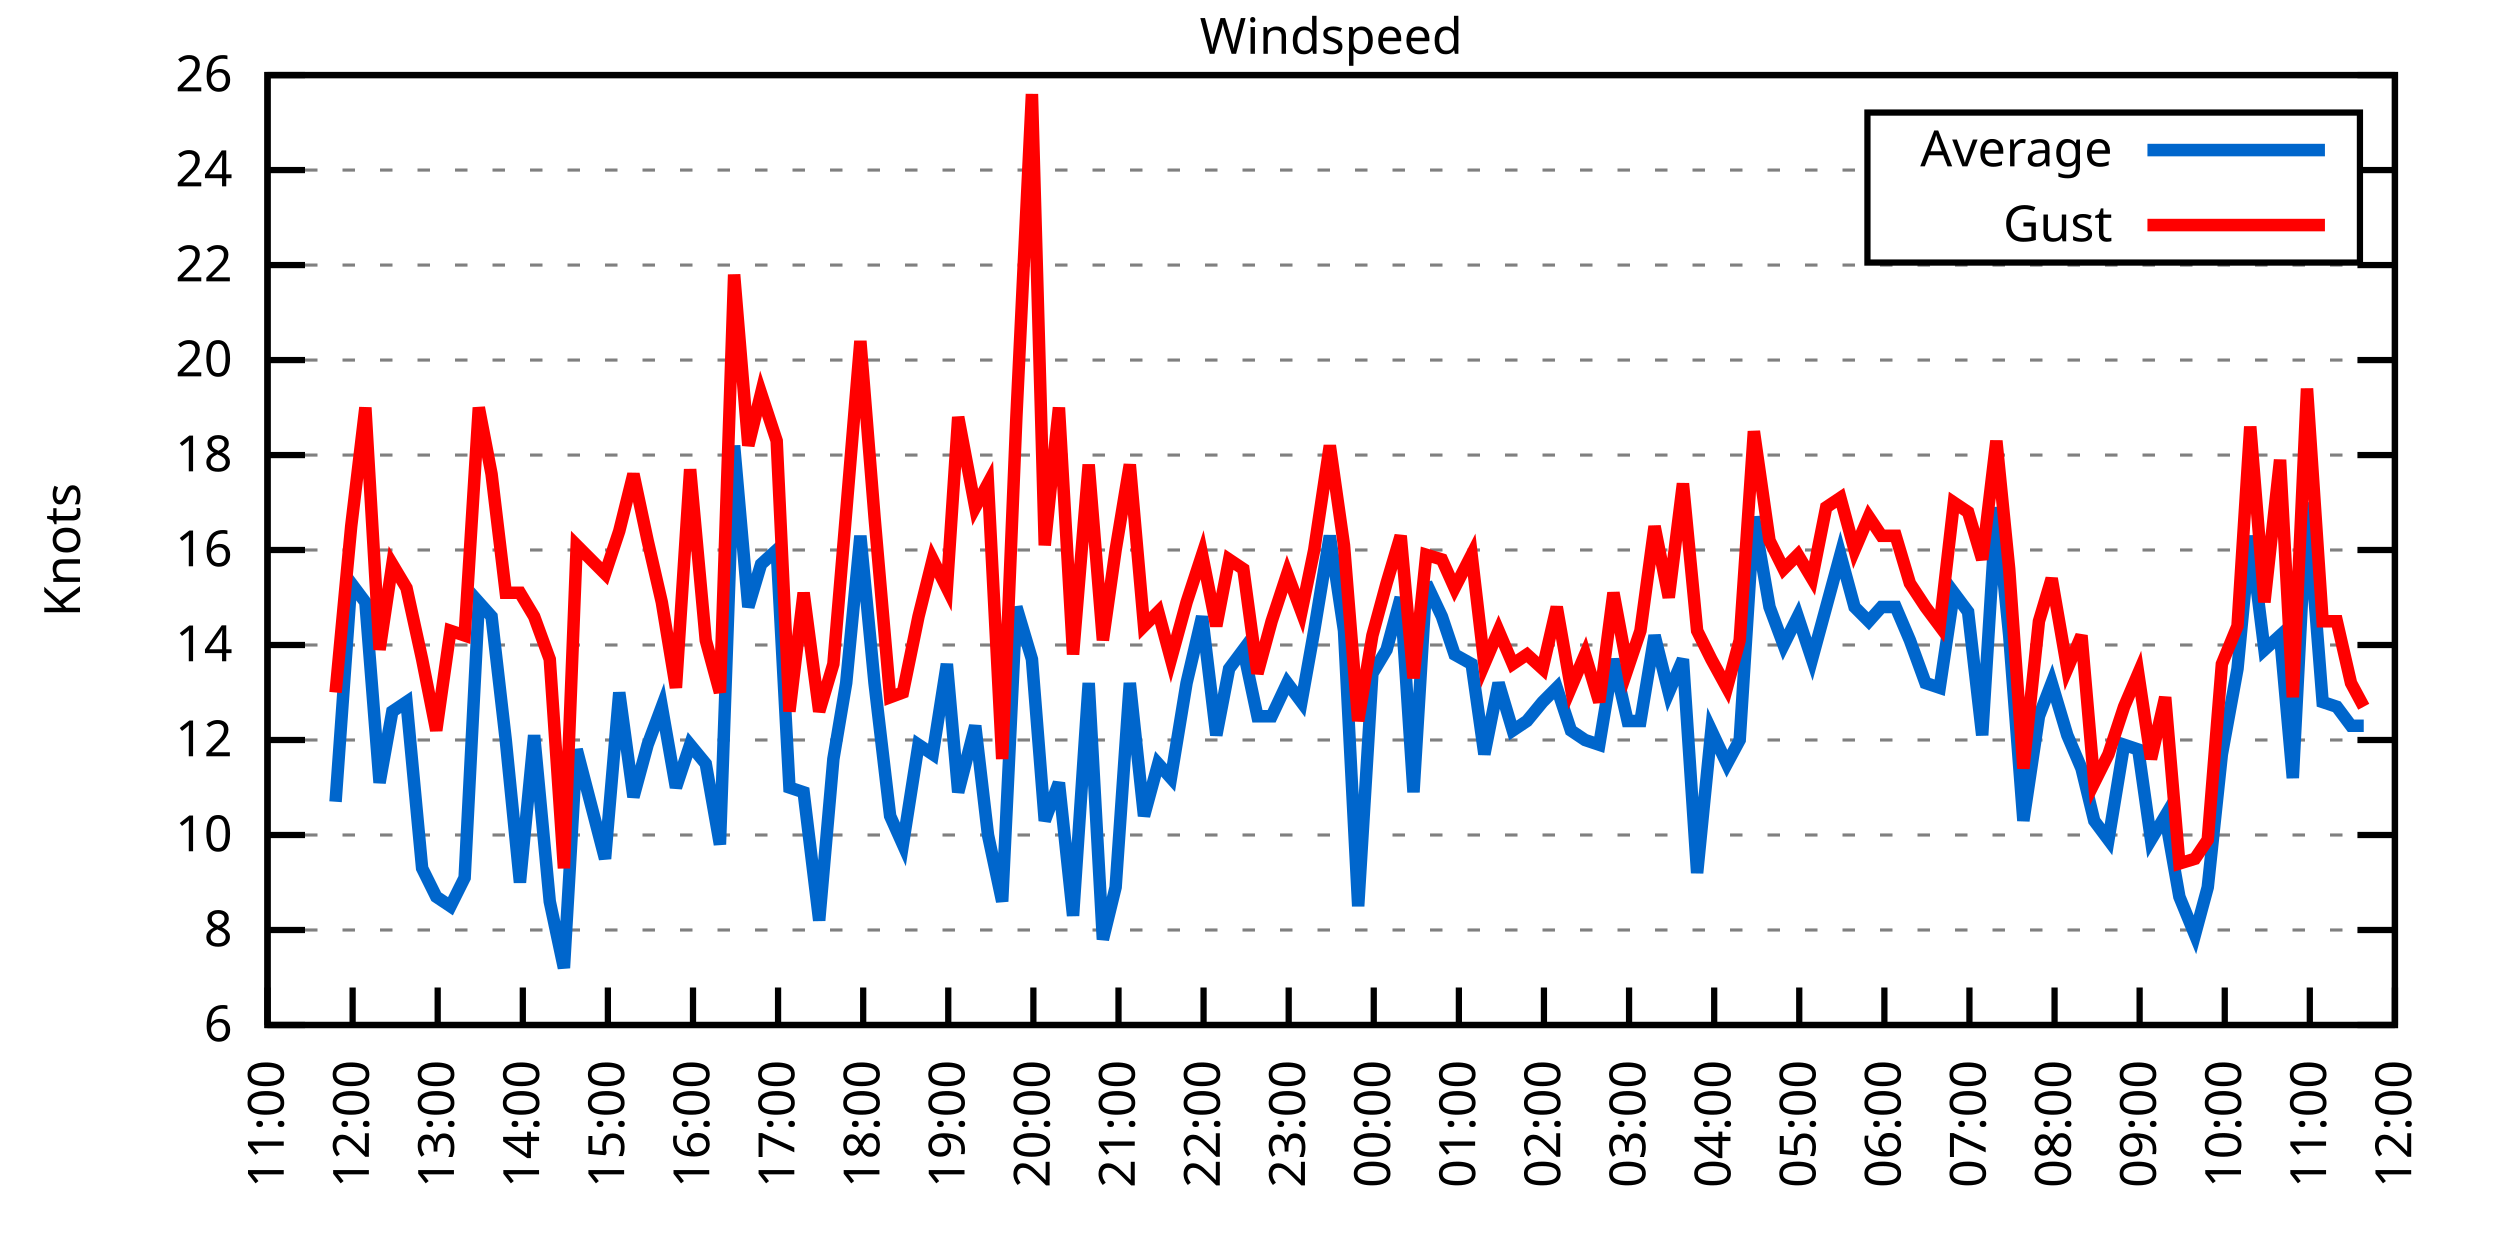
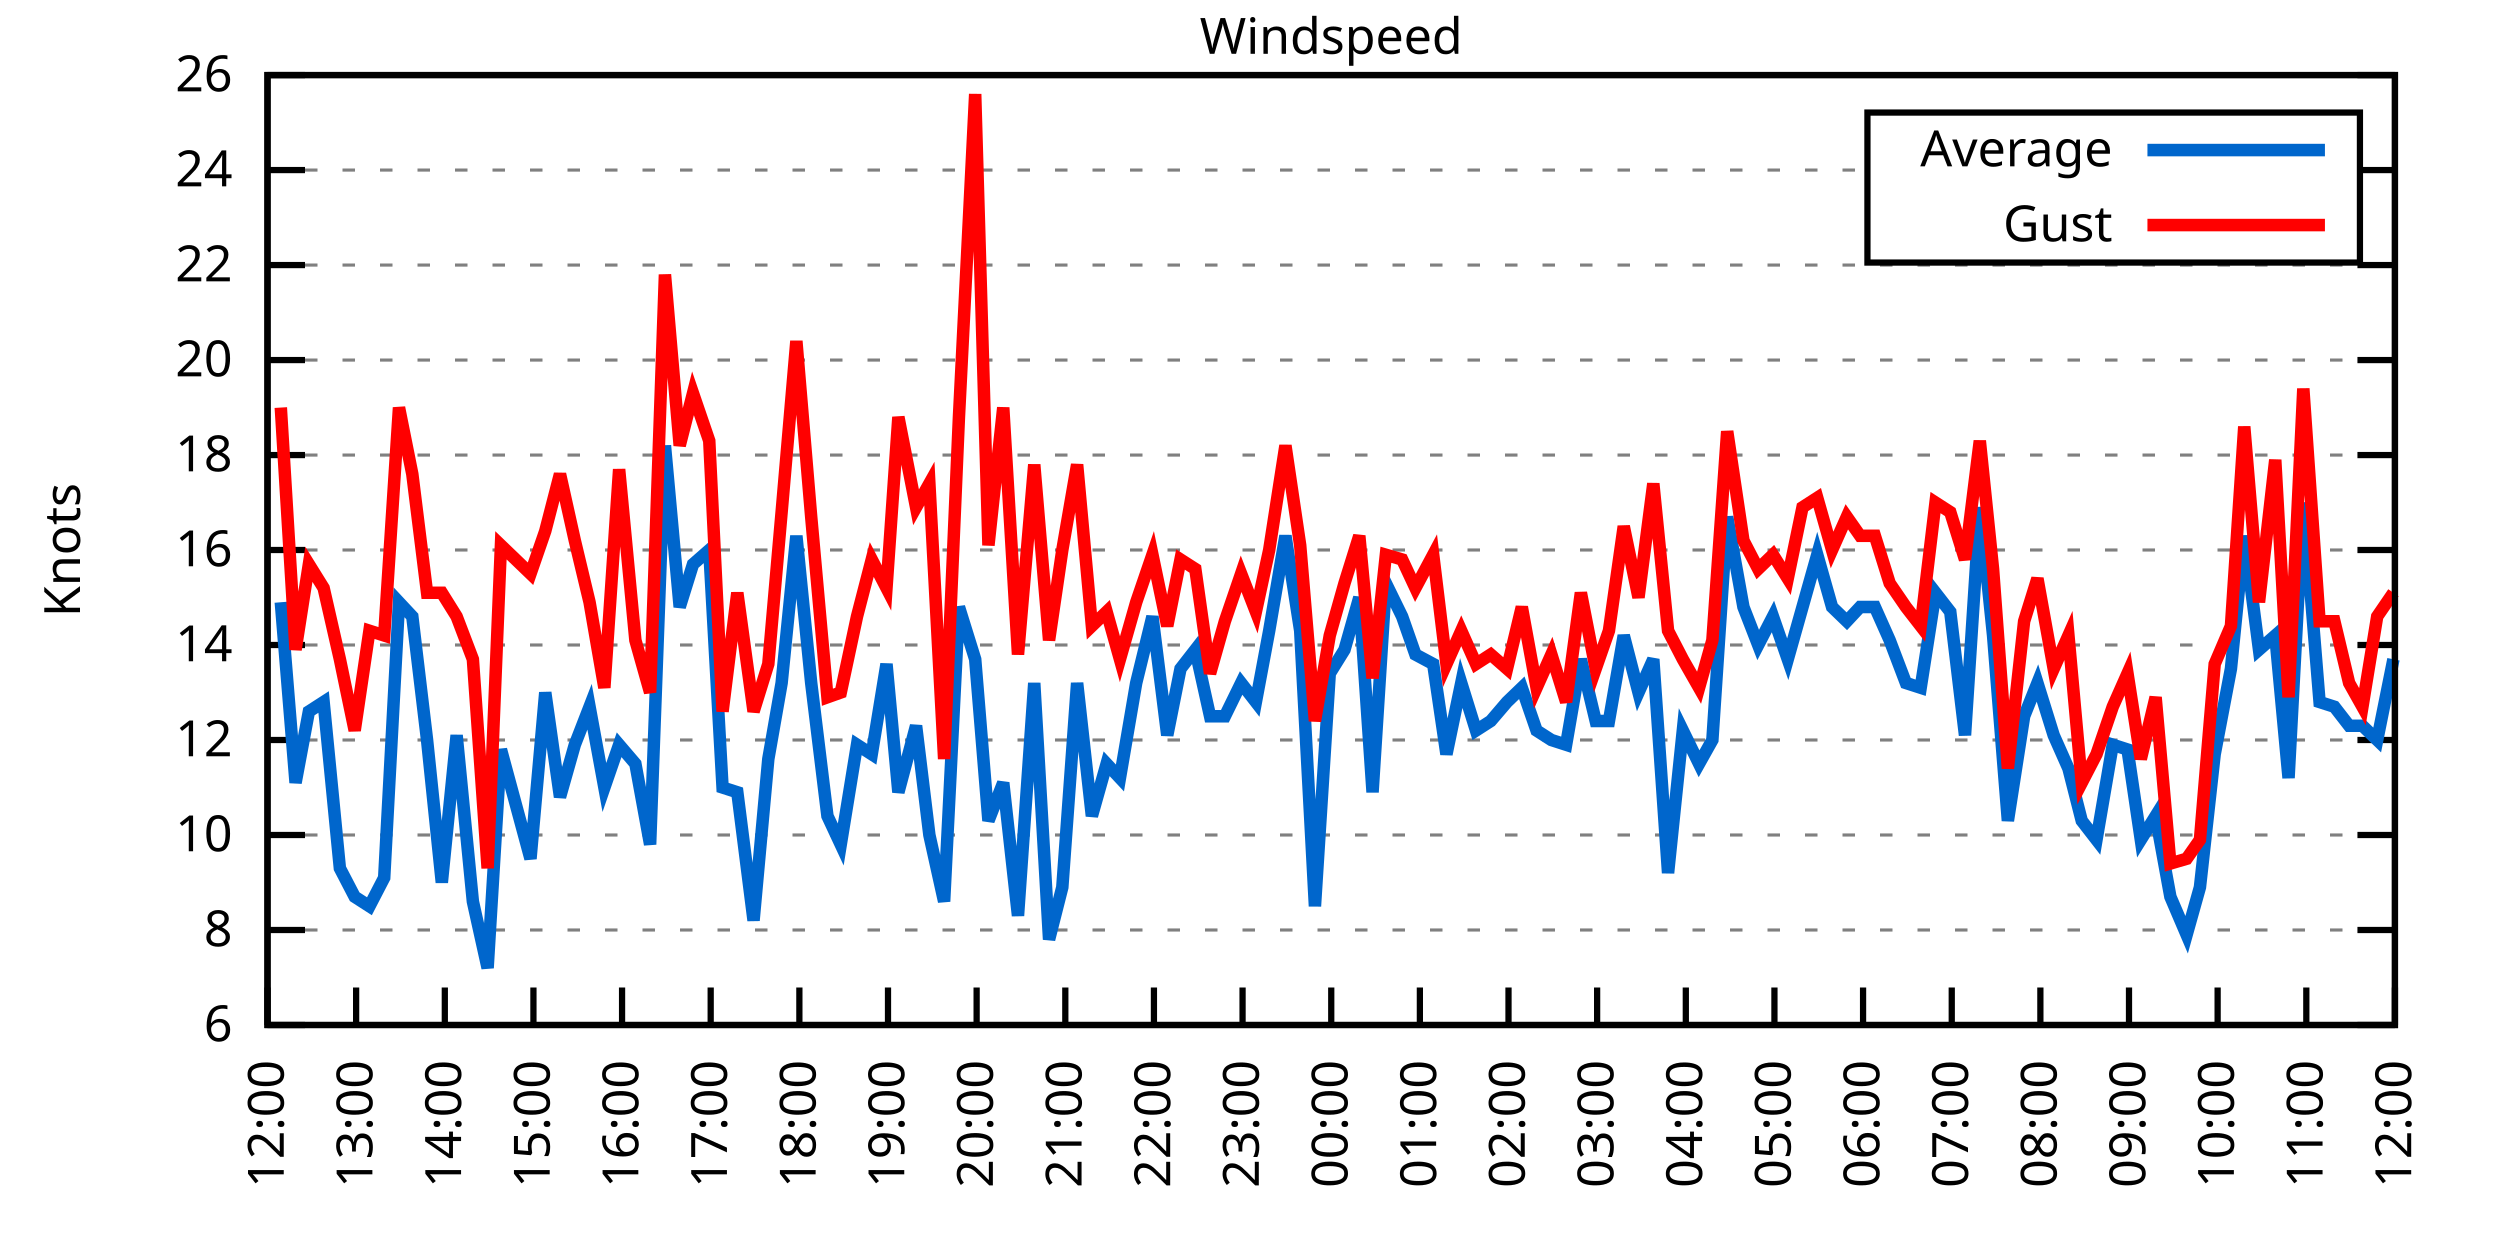
<svg xmlns="http://www.w3.org/2000/svg" xmlns:xlink="http://www.w3.org/1999/xlink" width="400" height="200" viewBox="0 0 400 200">
  <g id="gnuplot_canvas">
    <rect x="0" y="0" width="400" height="200" fill="none" />
    <defs>
      <circle id="gpDot" r="0.5" stroke-width="0.5" stroke="currentColor" />
      <path id="gpPt0" stroke-width="0.333" stroke="currentColor" d="M-1,0 h2 M0,-1 v2" />
      <path id="gpPt1" stroke-width="0.333" stroke="currentColor" d="M-1,-1 L1,1 M1,-1 L-1,1" />
      <path id="gpPt2" stroke-width="0.333" stroke="currentColor" d="M-1,0 L1,0 M0,-1 L0,1 M-1,-1 L1,1 M-1,1 L1,-1" />
      <rect id="gpPt3" stroke-width="0.333" stroke="currentColor" x="-1" y="-1" width="2" height="2" />
      <rect id="gpPt4" stroke-width="0.333" stroke="currentColor" fill="currentColor" x="-1" y="-1" width="2" height="2" />
      <circle id="gpPt5" stroke-width="0.333" stroke="currentColor" cx="0" cy="0" r="1" />
      <use xlink:href="#gpPt5" id="gpPt6" fill="currentColor" stroke="none" />
      <path id="gpPt7" stroke-width="0.333" stroke="currentColor" d="M0,-1.33 L-1.33,0.67 L1.33,0.67 z" />
      <use xlink:href="#gpPt7" id="gpPt8" fill="currentColor" stroke="none" />
      <use xlink:href="#gpPt7" id="gpPt9" stroke="currentColor" transform="rotate(180)" />
      <use xlink:href="#gpPt9" id="gpPt10" fill="currentColor" stroke="none" />
      <use xlink:href="#gpPt3" id="gpPt11" stroke="currentColor" transform="rotate(45)" />
      <use xlink:href="#gpPt11" id="gpPt12" fill="currentColor" stroke="none" />
      <path id="gpPt13" stroke-width="0.333" stroke="currentColor" d="M0,1.330 L1.265,0.411 L0.782,-1.067 L-0.782,-1.076 L-1.265,0.411 z" />
      <use xlink:href="#gpPt13" id="gpPt14" fill="currentColor" stroke="none" />
      <filter id="textbox" filterUnits="objectBoundingBox" x="0" y="0" height="1" width="1">
        <feFlood flood-color="white" flood-opacity="1" result="bgnd" />
        <feComposite in="SourceGraphic" in2="bgnd" operator="atop" />
      </filter>
      <filter id="greybox" filterUnits="objectBoundingBox" x="0" y="0" height="1" width="1">
        <feFlood flood-color="lightgrey" flood-opacity="1" result="grey" />
        <feComposite in="SourceGraphic" in2="grey" operator="atop" />
      </filter>
    </defs>
    <g fill="none" color="white" stroke="currentColor" stroke-width="1.00" stroke-linecap="butt" stroke-linejoin="miter">
</g>
    <g fill="none" color="black" stroke="currentColor" stroke-width="1.00" stroke-linecap="butt" stroke-linejoin="miter">
      <g stroke="none" shape-rendering="crispEdges">
        <polygon fill="rgb(255, 255, 255)" points="42.80,164.00 383.18,164.00 383.18,12.02 42.80,12.02 " />
      </g>
    </g>
    <g fill="none" color="black" stroke="currentColor" stroke-width="1.00" stroke-linecap="butt" stroke-linejoin="miter">
</g>
    <g fill="none" color="black" stroke="black" stroke-width="0.50" stroke-linecap="butt" stroke-linejoin="miter">
</g>
    <g fill="none" color="gray" stroke="currentColor" stroke-width="0.50" stroke-linecap="butt" stroke-linejoin="miter">
      <path stroke="gray" stroke-dasharray="2,4" class="gridline" d="M42.80,164.00 L383.19,164.00  " />
    </g>
    <g fill="none" color="gray" stroke="gray" stroke-width="1.00" stroke-linecap="butt" stroke-linejoin="miter">
</g>
    <g fill="none" color="black" stroke="currentColor" stroke-width="1.00" stroke-linecap="butt" stroke-linejoin="miter">
      <path stroke="black" d="M42.80,164.00 L48.80,164.00 M383.19,164.00 L377.19,164.00  " />
      <g transform="translate(37.20,166.60)" stroke="none" fill="black" font-family="Sans" font-size="8.00" text-anchor="end">
        <text>
          <tspan font-family="Sans"> 6</tspan>
        </text>
      </g>
    </g>
    <g fill="none" color="black" stroke="currentColor" stroke-width="1.00" stroke-linecap="butt" stroke-linejoin="miter">
</g>
    <g fill="none" color="black" stroke="black" stroke-width="0.50" stroke-linecap="butt" stroke-linejoin="miter">
</g>
    <g fill="none" color="gray" stroke="currentColor" stroke-width="0.50" stroke-linecap="butt" stroke-linejoin="miter">
      <path stroke="gray" stroke-dasharray="2,4" class="gridline" d="M42.80,148.80 L383.19,148.80  " />
    </g>
    <g fill="none" color="gray" stroke="gray" stroke-width="1.00" stroke-linecap="butt" stroke-linejoin="miter">
</g>
    <g fill="none" color="black" stroke="currentColor" stroke-width="1.00" stroke-linecap="butt" stroke-linejoin="miter">
      <path stroke="black" d="M42.80,148.80 L48.80,148.80 M383.19,148.80 L377.19,148.80  " />
      <g transform="translate(37.20,151.40)" stroke="none" fill="black" font-family="Sans" font-size="8.00" text-anchor="end">
        <text>
          <tspan font-family="Sans"> 8</tspan>
        </text>
      </g>
    </g>
    <g fill="none" color="black" stroke="currentColor" stroke-width="1.00" stroke-linecap="butt" stroke-linejoin="miter">
</g>
    <g fill="none" color="black" stroke="black" stroke-width="0.50" stroke-linecap="butt" stroke-linejoin="miter">
</g>
    <g fill="none" color="gray" stroke="currentColor" stroke-width="0.50" stroke-linecap="butt" stroke-linejoin="miter">
      <path stroke="gray" stroke-dasharray="2,4" class="gridline" d="M42.80,133.60 L383.19,133.60  " />
    </g>
    <g fill="none" color="gray" stroke="gray" stroke-width="1.00" stroke-linecap="butt" stroke-linejoin="miter">
</g>
    <g fill="none" color="black" stroke="currentColor" stroke-width="1.00" stroke-linecap="butt" stroke-linejoin="miter">
      <path stroke="black" d="M42.80,133.60 L48.80,133.60 M383.19,133.60 L377.19,133.60  " />
      <g transform="translate(37.20,136.20)" stroke="none" fill="black" font-family="Sans" font-size="8.00" text-anchor="end">
        <text>
          <tspan font-family="Sans"> 10</tspan>
        </text>
      </g>
    </g>
    <g fill="none" color="black" stroke="currentColor" stroke-width="1.00" stroke-linecap="butt" stroke-linejoin="miter">
</g>
    <g fill="none" color="black" stroke="black" stroke-width="0.50" stroke-linecap="butt" stroke-linejoin="miter">
</g>
    <g fill="none" color="gray" stroke="currentColor" stroke-width="0.50" stroke-linecap="butt" stroke-linejoin="miter">
      <path stroke="gray" stroke-dasharray="2,4" class="gridline" d="M42.80,118.40 L383.19,118.40  " />
    </g>
    <g fill="none" color="gray" stroke="gray" stroke-width="1.00" stroke-linecap="butt" stroke-linejoin="miter">
</g>
    <g fill="none" color="black" stroke="currentColor" stroke-width="1.00" stroke-linecap="butt" stroke-linejoin="miter">
      <path stroke="black" d="M42.80,118.40 L48.80,118.40 M383.19,118.40 L377.19,118.40  " />
      <g transform="translate(37.20,121.00)" stroke="none" fill="black" font-family="Sans" font-size="8.00" text-anchor="end">
        <text>
          <tspan font-family="Sans"> 12</tspan>
        </text>
      </g>
    </g>
    <g fill="none" color="black" stroke="currentColor" stroke-width="1.00" stroke-linecap="butt" stroke-linejoin="miter">
</g>
    <g fill="none" color="black" stroke="black" stroke-width="0.50" stroke-linecap="butt" stroke-linejoin="miter">
</g>
    <g fill="none" color="gray" stroke="currentColor" stroke-width="0.50" stroke-linecap="butt" stroke-linejoin="miter">
      <path stroke="gray" stroke-dasharray="2,4" class="gridline" d="M42.80,103.20 L383.19,103.20  " />
    </g>
    <g fill="none" color="gray" stroke="gray" stroke-width="1.00" stroke-linecap="butt" stroke-linejoin="miter">
</g>
    <g fill="none" color="black" stroke="currentColor" stroke-width="1.00" stroke-linecap="butt" stroke-linejoin="miter">
      <path stroke="black" d="M42.80,103.20 L48.80,103.20 M383.19,103.20 L377.19,103.20  " />
      <g transform="translate(37.20,105.80)" stroke="none" fill="black" font-family="Sans" font-size="8.00" text-anchor="end">
        <text>
          <tspan font-family="Sans"> 14</tspan>
        </text>
      </g>
    </g>
    <g fill="none" color="black" stroke="currentColor" stroke-width="1.00" stroke-linecap="butt" stroke-linejoin="miter">
</g>
    <g fill="none" color="black" stroke="black" stroke-width="0.50" stroke-linecap="butt" stroke-linejoin="miter">
</g>
    <g fill="none" color="gray" stroke="currentColor" stroke-width="0.50" stroke-linecap="butt" stroke-linejoin="miter">
      <path stroke="gray" stroke-dasharray="2,4" class="gridline" d="M42.80,88.00 L383.19,88.00  " />
    </g>
    <g fill="none" color="gray" stroke="gray" stroke-width="1.00" stroke-linecap="butt" stroke-linejoin="miter">
</g>
    <g fill="none" color="black" stroke="currentColor" stroke-width="1.00" stroke-linecap="butt" stroke-linejoin="miter">
      <path stroke="black" d="M42.80,88.00 L48.80,88.00 M383.19,88.00 L377.19,88.00  " />
      <g transform="translate(37.20,90.60)" stroke="none" fill="black" font-family="Sans" font-size="8.00" text-anchor="end">
        <text>
          <tspan font-family="Sans"> 16</tspan>
        </text>
      </g>
    </g>
    <g fill="none" color="black" stroke="currentColor" stroke-width="1.00" stroke-linecap="butt" stroke-linejoin="miter">
</g>
    <g fill="none" color="black" stroke="black" stroke-width="0.50" stroke-linecap="butt" stroke-linejoin="miter">
</g>
    <g fill="none" color="gray" stroke="currentColor" stroke-width="0.50" stroke-linecap="butt" stroke-linejoin="miter">
      <path stroke="gray" stroke-dasharray="2,4" class="gridline" d="M42.80,72.81 L383.19,72.81  " />
    </g>
    <g fill="none" color="gray" stroke="gray" stroke-width="1.00" stroke-linecap="butt" stroke-linejoin="miter">
</g>
    <g fill="none" color="black" stroke="currentColor" stroke-width="1.00" stroke-linecap="butt" stroke-linejoin="miter">
      <path stroke="black" d="M42.80,72.81 L48.80,72.81 M383.19,72.81 L377.19,72.81  " />
      <g transform="translate(37.20,75.41)" stroke="none" fill="black" font-family="Sans" font-size="8.00" text-anchor="end">
        <text>
          <tspan font-family="Sans"> 18</tspan>
        </text>
      </g>
    </g>
    <g fill="none" color="black" stroke="currentColor" stroke-width="1.00" stroke-linecap="butt" stroke-linejoin="miter">
</g>
    <g fill="none" color="black" stroke="black" stroke-width="0.50" stroke-linecap="butt" stroke-linejoin="miter">
</g>
    <g fill="none" color="gray" stroke="currentColor" stroke-width="0.50" stroke-linecap="butt" stroke-linejoin="miter">
      <path stroke="gray" stroke-dasharray="2,4" class="gridline" d="M42.80,57.61 L383.19,57.61  " />
    </g>
    <g fill="none" color="gray" stroke="gray" stroke-width="1.00" stroke-linecap="butt" stroke-linejoin="miter">
</g>
    <g fill="none" color="black" stroke="currentColor" stroke-width="1.00" stroke-linecap="butt" stroke-linejoin="miter">
      <path stroke="black" d="M42.80,57.61 L48.80,57.61 M383.19,57.61 L377.19,57.61  " />
      <g transform="translate(37.20,60.21)" stroke="none" fill="black" font-family="Sans" font-size="8.00" text-anchor="end">
        <text>
          <tspan font-family="Sans"> 20</tspan>
        </text>
      </g>
    </g>
    <g fill="none" color="black" stroke="currentColor" stroke-width="1.00" stroke-linecap="butt" stroke-linejoin="miter">
</g>
    <g fill="none" color="black" stroke="black" stroke-width="0.50" stroke-linecap="butt" stroke-linejoin="miter">
</g>
    <g fill="none" color="gray" stroke="currentColor" stroke-width="0.50" stroke-linecap="butt" stroke-linejoin="miter">
      <path stroke="gray" stroke-dasharray="2,4" class="gridline" d="M42.80,42.41 L383.19,42.41  " />
    </g>
    <g fill="none" color="gray" stroke="gray" stroke-width="1.00" stroke-linecap="butt" stroke-linejoin="miter">
</g>
    <g fill="none" color="black" stroke="currentColor" stroke-width="1.00" stroke-linecap="butt" stroke-linejoin="miter">
      <path stroke="black" d="M42.80,42.41 L48.80,42.41 M383.19,42.41 L377.19,42.41  " />
      <g transform="translate(37.20,45.01)" stroke="none" fill="black" font-family="Sans" font-size="8.00" text-anchor="end">
        <text>
          <tspan font-family="Sans"> 22</tspan>
        </text>
      </g>
    </g>
    <g fill="none" color="black" stroke="currentColor" stroke-width="1.00" stroke-linecap="butt" stroke-linejoin="miter">
</g>
    <g fill="none" color="black" stroke="black" stroke-width="0.50" stroke-linecap="butt" stroke-linejoin="miter">
</g>
    <g fill="none" color="gray" stroke="currentColor" stroke-width="0.50" stroke-linecap="butt" stroke-linejoin="miter">
      <path stroke="gray" stroke-dasharray="2,4" class="gridline" d="M42.80,27.21 L298.79,27.21 M377.59,27.21 L383.19,27.21  " />
    </g>
    <g fill="none" color="gray" stroke="gray" stroke-width="1.00" stroke-linecap="butt" stroke-linejoin="miter">
</g>
    <g fill="none" color="black" stroke="currentColor" stroke-width="1.00" stroke-linecap="butt" stroke-linejoin="miter">
      <path stroke="black" d="M42.80,27.21 L48.80,27.21 M383.19,27.21 L377.19,27.21  " />
      <g transform="translate(37.20,29.81)" stroke="none" fill="black" font-family="Sans" font-size="8.00" text-anchor="end">
        <text>
          <tspan font-family="Sans"> 24</tspan>
        </text>
      </g>
    </g>
    <g fill="none" color="black" stroke="currentColor" stroke-width="1.00" stroke-linecap="butt" stroke-linejoin="miter">
</g>
    <g fill="none" color="black" stroke="black" stroke-width="0.50" stroke-linecap="butt" stroke-linejoin="miter">
</g>
    <g fill="none" color="gray" stroke="currentColor" stroke-width="0.50" stroke-linecap="butt" stroke-linejoin="miter">
      <path stroke="gray" stroke-dasharray="2,4" class="gridline" d="M42.80,12.01 L383.19,12.01  " />
    </g>
    <g fill="none" color="gray" stroke="gray" stroke-width="1.00" stroke-linecap="butt" stroke-linejoin="miter">
</g>
    <g fill="none" color="black" stroke="currentColor" stroke-width="1.00" stroke-linecap="butt" stroke-linejoin="miter">
      <path stroke="black" d="M42.80,12.01 L48.80,12.01 M383.19,12.01 L377.19,12.01  " />
      <g transform="translate(37.20,14.61)" stroke="none" fill="black" font-family="Sans" font-size="8.00" text-anchor="end">
        <text>
          <tspan font-family="Sans"> 26</tspan>
        </text>
      </g>
    </g>
    <g fill="none" color="black" stroke="currentColor" stroke-width="1.00" stroke-linecap="butt" stroke-linejoin="miter">
      <path stroke="black" d="M42.80,164.00 L42.80,158.00  " />
      <g transform="translate(45.40,169.60) rotate(270.00)" stroke="none" fill="black" font-family="Sans" font-size="8.00" text-anchor="end">
        <text>
-           <tspan font-family="Sans">11:00</tspan>
-         </text>
-       </g>
-     </g>
-     <g fill="none" color="black" stroke="currentColor" stroke-width="1.00" stroke-linecap="butt" stroke-linejoin="miter">
-       <path stroke="black" d="M56.42,164.00 L56.42,158.00  " />
-       <g transform="translate(59.02,169.60) rotate(270.00)" stroke="none" fill="black" font-family="Sans" font-size="8.00" text-anchor="end">
-         <text>
          <tspan font-family="Sans">12:00</tspan>
        </text>
      </g>
    </g>
    <g fill="none" color="black" stroke="currentColor" stroke-width="1.00" stroke-linecap="butt" stroke-linejoin="miter">
-       <path stroke="black" d="M70.03,164.00 L70.03,158.00  " />
-       <g transform="translate(72.63,169.60) rotate(270.00)" stroke="none" fill="black" font-family="Sans" font-size="8.00" text-anchor="end">
+       <path stroke="black" d="M56.98,164.00 L56.98,158.00  " />
+       <g transform="translate(59.58,169.60) rotate(270.00)" stroke="none" fill="black" font-family="Sans" font-size="8.00" text-anchor="end">
        <text>
          <tspan font-family="Sans">13:00</tspan>
        </text>
      </g>
    </g>
    <g fill="none" color="black" stroke="currentColor" stroke-width="1.00" stroke-linecap="butt" stroke-linejoin="miter">
-       <path stroke="black" d="M83.65,164.00 L83.65,158.00  " />
-       <g transform="translate(86.25,169.60) rotate(270.00)" stroke="none" fill="black" font-family="Sans" font-size="8.00" text-anchor="end">
+       <path stroke="black" d="M71.17,164.00 L71.17,158.00  " />
+       <g transform="translate(73.77,169.60) rotate(270.00)" stroke="none" fill="black" font-family="Sans" font-size="8.00" text-anchor="end">
        <text>
          <tspan font-family="Sans">14:00</tspan>
        </text>
      </g>
    </g>
    <g fill="none" color="black" stroke="currentColor" stroke-width="1.00" stroke-linecap="butt" stroke-linejoin="miter">
-       <path stroke="black" d="M97.26,164.00 L97.26,158.00  " />
-       <g transform="translate(99.86,169.60) rotate(270.00)" stroke="none" fill="black" font-family="Sans" font-size="8.00" text-anchor="end">
+       <path stroke="black" d="M85.35,164.00 L85.35,158.00  " />
+       <g transform="translate(87.95,169.60) rotate(270.00)" stroke="none" fill="black" font-family="Sans" font-size="8.00" text-anchor="end">
        <text>
          <tspan font-family="Sans">15:00</tspan>
        </text>
      </g>
    </g>
    <g fill="none" color="black" stroke="currentColor" stroke-width="1.00" stroke-linecap="butt" stroke-linejoin="miter">
-       <path stroke="black" d="M110.88,164.00 L110.88,158.00  " />
-       <g transform="translate(113.48,169.60) rotate(270.00)" stroke="none" fill="black" font-family="Sans" font-size="8.00" text-anchor="end">
+       <path stroke="black" d="M99.53,164.00 L99.53,158.00  " />
+       <g transform="translate(102.13,169.60) rotate(270.00)" stroke="none" fill="black" font-family="Sans" font-size="8.00" text-anchor="end">
        <text>
          <tspan font-family="Sans">16:00</tspan>
        </text>
      </g>
    </g>
    <g fill="none" color="black" stroke="currentColor" stroke-width="1.00" stroke-linecap="butt" stroke-linejoin="miter">
-       <path stroke="black" d="M124.49,164.00 L124.49,158.00  " />
-       <g transform="translate(127.09,169.60) rotate(270.00)" stroke="none" fill="black" font-family="Sans" font-size="8.00" text-anchor="end">
+       <path stroke="black" d="M113.71,164.00 L113.71,158.00  " />
+       <g transform="translate(116.31,169.60) rotate(270.00)" stroke="none" fill="black" font-family="Sans" font-size="8.00" text-anchor="end">
        <text>
          <tspan font-family="Sans">17:00</tspan>
        </text>
      </g>
    </g>
    <g fill="none" color="black" stroke="currentColor" stroke-width="1.00" stroke-linecap="butt" stroke-linejoin="miter">
-       <path stroke="black" d="M138.11,164.00 L138.11,158.00  " />
-       <g transform="translate(140.71,169.60) rotate(270.00)" stroke="none" fill="black" font-family="Sans" font-size="8.00" text-anchor="end">
+       <path stroke="black" d="M127.90,164.00 L127.90,158.00  " />
+       <g transform="translate(130.50,169.60) rotate(270.00)" stroke="none" fill="black" font-family="Sans" font-size="8.00" text-anchor="end">
        <text>
          <tspan font-family="Sans">18:00</tspan>
        </text>
      </g>
    </g>
    <g fill="none" color="black" stroke="currentColor" stroke-width="1.00" stroke-linecap="butt" stroke-linejoin="miter">
-       <path stroke="black" d="M151.72,164.00 L151.72,158.00  " />
-       <g transform="translate(154.32,169.60) rotate(270.00)" stroke="none" fill="black" font-family="Sans" font-size="8.00" text-anchor="end">
+       <path stroke="black" d="M142.08,164.00 L142.08,158.00  " />
+       <g transform="translate(144.68,169.60) rotate(270.00)" stroke="none" fill="black" font-family="Sans" font-size="8.00" text-anchor="end">
        <text>
          <tspan font-family="Sans">19:00</tspan>
        </text>
      </g>
    </g>
    <g fill="none" color="black" stroke="currentColor" stroke-width="1.00" stroke-linecap="butt" stroke-linejoin="miter">
-       <path stroke="black" d="M165.34,164.00 L165.34,158.00  " />
-       <g transform="translate(167.94,169.60) rotate(270.00)" stroke="none" fill="black" font-family="Sans" font-size="8.00" text-anchor="end">
+       <path stroke="black" d="M156.26,164.00 L156.26,158.00  " />
+       <g transform="translate(158.86,169.60) rotate(270.00)" stroke="none" fill="black" font-family="Sans" font-size="8.00" text-anchor="end">
        <text>
          <tspan font-family="Sans">20:00</tspan>
        </text>
      </g>
    </g>
    <g fill="none" color="black" stroke="currentColor" stroke-width="1.00" stroke-linecap="butt" stroke-linejoin="miter">
-       <path stroke="black" d="M178.96,164.00 L178.96,158.00  " />
-       <g transform="translate(181.56,169.60) rotate(270.00)" stroke="none" fill="black" font-family="Sans" font-size="8.00" text-anchor="end">
+       <path stroke="black" d="M170.45,164.00 L170.45,158.00  " />
+       <g transform="translate(173.05,169.60) rotate(270.00)" stroke="none" fill="black" font-family="Sans" font-size="8.00" text-anchor="end">
        <text>
          <tspan font-family="Sans">21:00</tspan>
        </text>
      </g>
    </g>
    <g fill="none" color="black" stroke="currentColor" stroke-width="1.00" stroke-linecap="butt" stroke-linejoin="miter">
-       <path stroke="black" d="M192.57,164.00 L192.57,158.00  " />
-       <g transform="translate(195.17,169.60) rotate(270.00)" stroke="none" fill="black" font-family="Sans" font-size="8.00" text-anchor="end">
+       <path stroke="black" d="M184.63,164.00 L184.63,158.00  " />
+       <g transform="translate(187.23,169.60) rotate(270.00)" stroke="none" fill="black" font-family="Sans" font-size="8.00" text-anchor="end">
        <text>
          <tspan font-family="Sans">22:00</tspan>
        </text>
      </g>
    </g>
    <g fill="none" color="black" stroke="currentColor" stroke-width="1.00" stroke-linecap="butt" stroke-linejoin="miter">
-       <path stroke="black" d="M206.19,164.00 L206.19,158.00  " />
-       <g transform="translate(208.79,169.60) rotate(270.00)" stroke="none" fill="black" font-family="Sans" font-size="8.00" text-anchor="end">
+       <path stroke="black" d="M198.81,164.00 L198.81,158.00  " />
+       <g transform="translate(201.41,169.60) rotate(270.00)" stroke="none" fill="black" font-family="Sans" font-size="8.00" text-anchor="end">
        <text>
          <tspan font-family="Sans">23:00</tspan>
        </text>
      </g>
    </g>
    <g fill="none" color="black" stroke="currentColor" stroke-width="1.00" stroke-linecap="butt" stroke-linejoin="miter">
-       <path stroke="black" d="M219.80,164.00 L219.80,158.00  " />
-       <g transform="translate(222.40,169.60) rotate(270.00)" stroke="none" fill="black" font-family="Sans" font-size="8.00" text-anchor="end">
+       <path stroke="black" d="M213.00,164.00 L213.00,158.00  " />
+       <g transform="translate(215.60,169.60) rotate(270.00)" stroke="none" fill="black" font-family="Sans" font-size="8.00" text-anchor="end">
        <text>
          <tspan font-family="Sans">00:00</tspan>
        </text>
      </g>
    </g>
    <g fill="none" color="black" stroke="currentColor" stroke-width="1.00" stroke-linecap="butt" stroke-linejoin="miter">
-       <path stroke="black" d="M233.42,164.00 L233.42,158.00  " />
-       <g transform="translate(236.02,169.60) rotate(270.00)" stroke="none" fill="black" font-family="Sans" font-size="8.00" text-anchor="end">
+       <path stroke="black" d="M227.18,164.00 L227.18,158.00  " />
+       <g transform="translate(229.78,169.60) rotate(270.00)" stroke="none" fill="black" font-family="Sans" font-size="8.00" text-anchor="end">
        <text>
          <tspan font-family="Sans">01:00</tspan>
        </text>
      </g>
    </g>
    <g fill="none" color="black" stroke="currentColor" stroke-width="1.00" stroke-linecap="butt" stroke-linejoin="miter">
-       <path stroke="black" d="M247.03,164.00 L247.03,158.00  " />
-       <g transform="translate(249.63,169.60) rotate(270.00)" stroke="none" fill="black" font-family="Sans" font-size="8.00" text-anchor="end">
+       <path stroke="black" d="M241.36,164.00 L241.36,158.00  " />
+       <g transform="translate(243.96,169.60) rotate(270.00)" stroke="none" fill="black" font-family="Sans" font-size="8.00" text-anchor="end">
        <text>
          <tspan font-family="Sans">02:00</tspan>
        </text>
      </g>
    </g>
    <g fill="none" color="black" stroke="currentColor" stroke-width="1.00" stroke-linecap="butt" stroke-linejoin="miter">
-       <path stroke="black" d="M260.65,164.00 L260.65,158.00  " />
-       <g transform="translate(263.25,169.60) rotate(270.00)" stroke="none" fill="black" font-family="Sans" font-size="8.00" text-anchor="end">
+       <path stroke="black" d="M255.54,164.00 L255.54,158.00  " />
+       <g transform="translate(258.14,169.60) rotate(270.00)" stroke="none" fill="black" font-family="Sans" font-size="8.00" text-anchor="end">
        <text>
          <tspan font-family="Sans">03:00</tspan>
        </text>
      </g>
    </g>
    <g fill="none" color="black" stroke="currentColor" stroke-width="1.00" stroke-linecap="butt" stroke-linejoin="miter">
-       <path stroke="black" d="M274.27,164.00 L274.27,158.00  " />
-       <g transform="translate(276.87,169.60) rotate(270.00)" stroke="none" fill="black" font-family="Sans" font-size="8.00" text-anchor="end">
+       <path stroke="black" d="M269.73,164.00 L269.73,158.00  " />
+       <g transform="translate(272.33,169.60) rotate(270.00)" stroke="none" fill="black" font-family="Sans" font-size="8.00" text-anchor="end">
        <text>
          <tspan font-family="Sans">04:00</tspan>
        </text>
      </g>
    </g>
    <g fill="none" color="black" stroke="currentColor" stroke-width="1.00" stroke-linecap="butt" stroke-linejoin="miter">
-       <path stroke="black" d="M287.88,164.00 L287.88,158.00  " />
-       <g transform="translate(290.48,169.60) rotate(270.00)" stroke="none" fill="black" font-family="Sans" font-size="8.00" text-anchor="end">
+       <path stroke="black" d="M283.91,164.00 L283.91,158.00  " />
+       <g transform="translate(286.51,169.60) rotate(270.00)" stroke="none" fill="black" font-family="Sans" font-size="8.00" text-anchor="end">
        <text>
          <tspan font-family="Sans">05:00</tspan>
        </text>
      </g>
    </g>
    <g fill="none" color="black" stroke="currentColor" stroke-width="1.00" stroke-linecap="butt" stroke-linejoin="miter">
-       <path stroke="black" d="M301.50,164.00 L301.50,158.00  " />
-       <g transform="translate(304.10,169.60) rotate(270.00)" stroke="none" fill="black" font-family="Sans" font-size="8.00" text-anchor="end">
+       <path stroke="black" d="M298.09,164.00 L298.09,158.00  " />
+       <g transform="translate(300.69,169.60) rotate(270.00)" stroke="none" fill="black" font-family="Sans" font-size="8.00" text-anchor="end">
        <text>
          <tspan font-family="Sans">06:00</tspan>
        </text>
      </g>
    </g>
    <g fill="none" color="black" stroke="currentColor" stroke-width="1.00" stroke-linecap="butt" stroke-linejoin="miter">
-       <path stroke="black" d="M315.11,164.00 L315.11,158.00  " />
-       <g transform="translate(317.71,169.60) rotate(270.00)" stroke="none" fill="black" font-family="Sans" font-size="8.00" text-anchor="end">
+       <path stroke="black" d="M312.28,164.00 L312.28,158.00  " />
+       <g transform="translate(314.88,169.60) rotate(270.00)" stroke="none" fill="black" font-family="Sans" font-size="8.00" text-anchor="end">
        <text>
          <tspan font-family="Sans">07:00</tspan>
        </text>
      </g>
    </g>
    <g fill="none" color="black" stroke="currentColor" stroke-width="1.00" stroke-linecap="butt" stroke-linejoin="miter">
-       <path stroke="black" d="M328.73,164.00 L328.73,158.00  " />
-       <g transform="translate(331.33,169.60) rotate(270.00)" stroke="none" fill="black" font-family="Sans" font-size="8.00" text-anchor="end">
+       <path stroke="black" d="M326.46,164.00 L326.46,158.00  " />
+       <g transform="translate(329.06,169.60) rotate(270.00)" stroke="none" fill="black" font-family="Sans" font-size="8.00" text-anchor="end">
        <text>
          <tspan font-family="Sans">08:00</tspan>
        </text>
      </g>
    </g>
    <g fill="none" color="black" stroke="currentColor" stroke-width="1.00" stroke-linecap="butt" stroke-linejoin="miter">
-       <path stroke="black" d="M342.34,164.00 L342.34,158.00  " />
-       <g transform="translate(344.94,169.60) rotate(270.00)" stroke="none" fill="black" font-family="Sans" font-size="8.00" text-anchor="end">
+       <path stroke="black" d="M340.64,164.00 L340.64,158.00  " />
+       <g transform="translate(343.24,169.60) rotate(270.00)" stroke="none" fill="black" font-family="Sans" font-size="8.00" text-anchor="end">
        <text>
          <tspan font-family="Sans">09:00</tspan>
        </text>
      </g>
    </g>
    <g fill="none" color="black" stroke="currentColor" stroke-width="1.00" stroke-linecap="butt" stroke-linejoin="miter">
-       <path stroke="black" d="M355.96,164.00 L355.96,158.00  " />
-       <g transform="translate(358.56,169.60) rotate(270.00)" stroke="none" fill="black" font-family="Sans" font-size="8.00" text-anchor="end">
+       <path stroke="black" d="M354.82,164.00 L354.82,158.00  " />
+       <g transform="translate(357.42,169.60) rotate(270.00)" stroke="none" fill="black" font-family="Sans" font-size="8.00" text-anchor="end">
        <text>
          <tspan font-family="Sans">10:00</tspan>
        </text>
      </g>
    </g>
    <g fill="none" color="black" stroke="currentColor" stroke-width="1.00" stroke-linecap="butt" stroke-linejoin="miter">
-       <path stroke="black" d="M369.57,164.00 L369.57,158.00  " />
-       <g transform="translate(372.17,169.60) rotate(270.00)" stroke="none" fill="black" font-family="Sans" font-size="8.00" text-anchor="end">
+       <path stroke="black" d="M369.01,164.00 L369.01,158.00  " />
+       <g transform="translate(371.61,169.60) rotate(270.00)" stroke="none" fill="black" font-family="Sans" font-size="8.00" text-anchor="end">
        <text>
          <tspan font-family="Sans">11:00</tspan>
        </text>
      </g>
    </g>
    <g fill="none" color="black" stroke="currentColor" stroke-width="1.00" stroke-linecap="butt" stroke-linejoin="miter">
      <path stroke="black" d="M383.19,164.00 L383.19,158.00  " />
      <g transform="translate(385.79,169.60) rotate(270.00)" stroke="none" fill="black" font-family="Sans" font-size="8.00" text-anchor="end">
        <text>
          <tspan font-family="Sans">12:00</tspan>
        </text>
      </g>
    </g>
    <g fill="none" color="black" stroke="currentColor" stroke-width="1.00" stroke-linecap="butt" stroke-linejoin="miter">
</g>
    <g fill="none" color="black" stroke="currentColor" stroke-width="1.00" stroke-linecap="butt" stroke-linejoin="miter">
      <path stroke="black" d="M42.80,12.01 L42.80,164.00 L383.19,164.00 L383.19,12.01 L42.80,12.01 Z  " />
    </g>
    <g fill="none" color="black" stroke="currentColor" stroke-width="1.00" stroke-linecap="butt" stroke-linejoin="miter">
</g>
    <g fill="none" color="black" stroke="currentColor" stroke-width="1.00" stroke-linecap="butt" stroke-linejoin="miter">
      <path stroke="black" d="M298.79,42.01 L298.79,18.01 L377.59,18.01 L377.59,42.01 L298.79,42.01 Z  " />
    </g>
    <g id="Windspeed_plot_1">
      <g fill="none" color="white" stroke="black" stroke-width="2.00" stroke-linecap="butt" stroke-linejoin="miter">
</g>
      <g fill="none" color="black" stroke="currentColor" stroke-width="2.00" stroke-linecap="butt" stroke-linejoin="miter">
        <g transform="translate(337.99,26.61)" stroke="none" fill="black" font-family="Sans" font-size="8.00" text-anchor="end">
          <text>
            <tspan font-family="Sans">Average</tspan>
          </text>
        </g>
      </g>
      <g fill="none" color="black" stroke="currentColor" stroke-width="2.00" stroke-linecap="butt" stroke-linejoin="miter">
-         <path stroke="rgb(  0, 102, 204)" d="M343.59,24.01 L371.99,24.01 M53.69,128.28 L56.19,93.32 L58.46,96.36 L60.73,125.24 L62.77,113.84 L65.04,112.32   L67.54,138.92 L69.80,143.48 L72.07,145.00 L74.34,140.44 L76.61,96.36 L78.65,98.64 L80.92,118.40 L83.19,141.20   L85.46,117.64 L87.96,144.24 L90.23,154.88 L92.27,119.92 L96.81,137.40 L99.08,110.80 L101.35,127.52 L103.62,119.16   L105.89,113.08 L108.15,126.00 L110.42,119.16 L112.92,122.20 L115.19,135.12 L117.46,71.29 L119.73,97.12 L121.77,90.28   L124.27,88.00 L126.31,126.00 L128.58,126.76 L131.07,147.28 L133.34,121.44 L135.39,109.28 L137.66,85.73 L139.92,109.28   L142.42,130.56 L144.46,135.12 L146.96,119.16 L149.23,120.68 L151.50,106.24 L153.31,126.76 L156.04,116.12 L158.08,133.60   L160.35,144.24 L162.62,97.12 L165.11,105.48 L167.16,131.32 L169.43,125.24 L171.69,146.52 L174.19,109.28 L176.46,150.32   L178.50,141.96 L180.77,109.28 L183.04,130.56 L185.31,122.20 L187.35,124.48 L189.85,109.28 L192.34,98.64 L194.61,117.64   L196.66,107.00 L198.93,103.96 L201.19,114.60 L203.46,114.60 L205.96,109.28 L208.23,112.32 L210.27,100.92 L212.77,85.73   L215.04,100.92 L217.31,145.00 L219.58,107.76 L221.85,103.96 L224.11,95.60 L226.16,126.76 L228.20,93.32 L230.70,98.64   L232.74,104.72 L235.46,106.24 L237.50,120.68 L239.77,109.28 L242.04,116.88 L244.31,115.36 L246.81,112.32 L249.08,110.04   L251.35,116.88 L253.61,118.40 L255.88,119.16 L258.15,105.48 L260.42,115.36 L262.47,115.36 L264.73,101.68 L267.00,110.80   L269.27,105.48 L271.54,139.68 L273.81,116.88 L276.31,122.20 L278.35,118.40 L280.62,82.69 L283.12,97.12 L285.38,103.20   L287.65,98.64 L289.92,105.48 L292.19,97.12 L294.46,88.76 L296.73,97.12 L299.00,99.40 L301.04,97.12 L303.31,97.12   L305.58,102.44 L308.08,109.28 L310.35,110.04 L312.62,94.84 L314.89,97.88 L317.15,117.64 L319.42,81.17 L321.47,101.68   L323.74,131.32 L326.23,114.60 L328.27,109.28 L330.77,117.64 L333.04,122.96 L335.08,131.32 L337.35,134.36 L339.85,119.16   L342.12,119.92 L344.16,134.36 L346.43,130.56 L348.70,143.48 L351.19,149.56 L353.24,141.96 L355.50,120.68 L358.00,107.00   L360.04,85.73 L362.31,103.96 L364.81,101.68 L366.85,124.48 L369.12,80.41 L371.62,112.32 L373.89,113.08 L376.16,116.12   L378.20,116.12  " />
+         <path stroke="rgb(  0, 102, 204)" d="M343.59,24.01 L371.99,24.01 M44.93,96.36 L47.29,125.24 L49.42,113.84 L51.78,112.32 L54.38,138.92 L56.75,143.48   L59.11,145.00 L61.47,140.44 L63.84,96.36 L65.97,98.64 L68.33,118.40 L70.69,141.20 L73.06,117.64 L75.66,144.24   L78.02,154.88 L80.15,119.92 L84.88,137.40 L87.24,110.80 L89.60,127.52 L91.97,119.16 L94.33,113.08 L96.70,126.00   L99.06,119.16 L101.66,122.20 L104.02,135.12 L106.39,71.29 L108.75,97.12 L110.88,90.28 L113.48,88.00 L115.61,126.00   L117.97,126.76 L120.57,147.28 L122.93,121.44 L125.06,109.28 L127.42,85.73 L129.79,109.28 L132.39,130.56 L134.52,135.12   L137.12,119.16 L139.48,120.68 L141.84,106.24 L143.74,126.76 L146.57,116.12 L148.70,133.60 L151.06,144.24 L153.43,97.12   L156.03,105.48 L158.15,131.32 L160.52,125.24 L162.88,146.52 L165.48,109.28 L167.85,150.32 L169.97,141.96 L172.34,109.28   L174.70,130.56 L177.06,122.20 L179.19,124.48 L181.79,109.28 L184.39,98.64 L186.76,117.64 L188.88,107.00 L191.25,103.96   L193.61,114.60 L195.98,114.60 L198.58,109.28 L200.94,112.32 L203.07,100.92 L205.67,85.73 L208.03,100.92 L210.39,145.00   L212.76,107.76 L215.12,103.96 L217.49,95.60 L219.61,126.76 L221.74,93.32 L224.34,98.64 L226.47,104.72 L229.31,106.24   L231.43,120.68 L233.80,109.28 L236.16,116.88 L238.52,115.36 L241.12,112.32 L243.49,110.04 L245.85,116.88 L248.22,118.40   L250.58,119.16 L252.94,105.48 L255.31,115.36 L257.43,115.36 L259.80,101.68 L262.16,110.80 L264.53,105.48 L266.89,139.68   L269.25,116.88 L271.85,122.20 L273.98,118.40 L276.35,82.69 L278.95,97.12 L281.31,103.20 L283.67,98.64 L286.04,105.48   L288.40,97.12 L290.76,88.76 L293.13,97.12 L295.49,99.40 L297.62,97.12 L299.98,97.12 L302.35,102.44 L304.95,109.28   L307.31,110.04 L309.68,94.84 L312.04,97.88 L314.40,117.64 L316.77,81.17 L318.89,101.68 L321.26,131.32 L323.86,114.60   L325.99,109.28 L328.59,117.64 L330.95,122.96 L333.08,131.32 L335.44,134.36 L338.04,119.16 L340.40,119.92 L342.53,134.36   L344.90,130.56 L347.26,143.48 L349.86,149.56 L351.99,141.96 L354.35,120.68 L356.95,107.00 L359.08,85.73 L361.44,103.96   L364.04,101.68 L366.17,124.48 L368.53,80.41 L371.13,112.32 L373.50,113.08 L375.86,116.12 L377.99,116.12 L380.35,118.40   L382.95,105.48  " />
      </g>
    </g>
    <g id="Windspeed_plot_2">
      <g fill="none" color="black" stroke="currentColor" stroke-width="2.00" stroke-linecap="butt" stroke-linejoin="miter">
        <g transform="translate(337.99,38.61)" stroke="none" fill="black" font-family="Sans" font-size="8.00" text-anchor="end">
          <text>
            <tspan font-family="Sans">Gust</tspan>
          </text>
        </g>
      </g>
      <g fill="none" color="black" stroke="currentColor" stroke-width="2.00" stroke-linecap="butt" stroke-linejoin="miter">
-         <path stroke="rgb(255,   0,   0)" d="M343.59,36.01 L371.99,36.01 M53.69,110.80 L56.19,84.21 L58.46,65.21 L60.73,103.96 L62.77,90.28 L65.04,94.08   L67.54,105.48 L69.80,116.88 L72.07,100.92 L74.34,101.68 L76.61,65.21 L78.65,75.85 L80.92,94.84 L83.19,94.84   L85.46,98.64 L87.96,105.48 L90.23,138.92 L92.27,87.25 L96.81,91.80 L99.08,84.97 L101.35,75.85 L103.62,86.49   L105.89,96.36 L108.15,110.04 L110.42,75.09 L112.92,102.44 L115.19,110.80 L117.46,43.93 L119.73,71.29 L121.77,62.93   L124.27,70.53 L126.31,113.84 L128.58,94.84 L131.07,113.84 L133.34,106.24 L135.39,81.93 L137.66,54.57 L139.92,82.69   L142.42,111.56 L144.46,110.80 L146.96,98.64 L149.23,89.52 L151.50,94.08 L153.31,66.73 L156.04,81.17 L158.08,77.37   L160.35,121.44 L162.62,66.73 L165.11,15.05 L167.16,87.25 L169.43,65.21 L171.69,104.72 L174.19,74.33 L176.46,102.44   L178.50,88.00 L180.77,74.33 L183.04,100.16 L185.31,97.88 L187.35,105.48 L189.85,96.36 L192.34,88.76 L194.61,100.16   L196.66,89.52 L198.93,91.04 L201.19,107.76 L203.46,99.40 L205.96,91.80 L208.23,97.88 L210.27,88.00 L212.77,71.29   L215.04,87.25 L217.31,115.36 L219.58,101.68 L221.85,93.32 L224.11,85.73 L226.16,108.52 L228.20,88.76 L230.70,89.52   L232.74,94.08 L235.46,88.76 L237.50,106.24 L239.77,100.92 L242.04,106.24 L244.31,104.72 L246.81,107.00 L249.08,97.12   L251.35,110.04 L253.61,104.72 L255.88,112.32 L258.15,94.84 L260.42,107.00 L262.47,100.92 L264.73,84.21 L267.00,95.60   L269.27,77.37 L271.54,100.92 L273.81,105.48 L276.31,110.04 L278.35,102.44 L280.62,69.01 L283.12,86.49 L285.38,91.04   L287.65,88.76 L289.92,92.56 L292.19,81.17 L294.46,79.65 L296.73,88.00 L299.00,82.69 L301.04,85.73 L303.31,85.73   L305.58,93.32 L308.08,97.12 L310.35,100.16 L312.62,80.41 L314.89,81.93 L317.15,89.52 L319.42,70.53 L321.47,91.04   L323.74,122.96 L326.23,99.40 L328.27,92.56 L330.77,107.00 L333.04,101.68 L335.08,125.24 L337.35,120.68 L339.85,113.08   L342.12,107.76 L344.16,121.44 L346.43,111.56 L348.70,138.16 L351.19,137.40 L353.24,134.36 L355.50,106.24 L358.00,100.16   L360.04,68.25 L362.31,96.36 L364.81,73.57 L366.85,111.56 L369.12,62.17 L371.62,99.40 L373.89,99.40 L376.16,109.28   L378.20,113.08  " />
+         <path stroke="rgb(255,   0,   0)" d="M343.59,36.01 L371.99,36.01 M44.93,65.21 L47.29,103.96 L49.42,90.28 L51.78,94.08 L54.38,105.48 L56.75,116.88   L59.11,100.92 L61.47,101.68 L63.84,65.21 L65.97,75.85 L68.33,94.84 L70.69,94.84 L73.06,98.64 L75.66,105.48   L78.02,138.92 L80.15,87.25 L84.88,91.80 L87.24,84.97 L89.60,75.85 L91.97,86.49 L94.33,96.36 L96.70,110.04   L99.06,75.09 L101.66,102.44 L104.02,110.80 L106.39,43.93 L108.75,71.29 L110.88,62.93 L113.48,70.53 L115.61,113.84   L117.97,94.84 L120.57,113.84 L122.93,106.24 L125.06,81.93 L127.42,54.57 L129.79,82.69 L132.39,111.56 L134.52,110.80   L137.12,98.64 L139.48,89.52 L141.84,94.08 L143.74,66.73 L146.57,81.17 L148.70,77.37 L151.06,121.44 L153.43,66.73   L156.03,15.05 L158.15,87.25 L160.52,65.21 L162.88,104.72 L165.48,74.33 L167.85,102.44 L169.97,88.00 L172.34,74.33   L174.70,100.16 L177.06,97.88 L179.19,105.48 L181.79,96.36 L184.39,88.76 L186.76,100.16 L188.88,89.52 L191.25,91.04   L193.61,107.76 L195.98,99.40 L198.58,91.80 L200.94,97.88 L203.07,88.00 L205.67,71.29 L208.03,87.25 L210.39,115.36   L212.76,101.68 L215.12,93.32 L217.49,85.73 L219.61,108.52 L221.74,88.76 L224.34,89.52 L226.47,94.08 L229.31,88.76   L231.43,106.24 L233.80,100.92 L236.16,106.24 L238.52,104.72 L241.12,107.00 L243.49,97.12 L245.85,110.04 L248.22,104.72   L250.58,112.32 L252.94,94.84 L255.31,107.00 L257.43,100.92 L259.80,84.21 L262.16,95.60 L264.53,77.37 L266.89,100.92   L269.25,105.48 L271.85,110.04 L273.98,102.44 L276.35,69.01 L278.95,86.49 L281.31,91.04 L283.67,88.76 L286.04,92.56   L288.40,81.17 L290.76,79.65 L293.13,88.00 L295.49,82.69 L297.62,85.73 L299.98,85.73 L302.35,93.32 L304.95,97.12   L307.31,100.16 L309.68,80.41 L312.04,81.93 L314.40,89.52 L316.77,70.53 L318.89,91.04 L321.26,122.96 L323.86,99.40   L325.99,92.56 L328.59,107.00 L330.95,101.68 L333.08,125.24 L335.44,120.68 L338.04,113.08 L340.40,107.76 L342.53,121.44   L344.90,111.56 L347.26,138.16 L349.86,137.40 L351.99,134.36 L354.35,106.24 L356.95,100.16 L359.08,68.25 L361.44,96.36   L364.04,73.57 L366.17,111.56 L368.53,62.17 L371.13,99.40 L373.50,99.40 L375.86,109.28 L377.99,113.08 L380.35,98.64   L382.95,94.84  " />
      </g>
    </g>
    <g fill="none" color="black" stroke="currentColor" stroke-width="2.00" stroke-linecap="butt" stroke-linejoin="miter">
</g>
    <g fill="none" color="black" stroke="black" stroke-width="1.00" stroke-linecap="butt" stroke-linejoin="miter">
</g>
    <g fill="none" color="black" stroke="currentColor" stroke-width="1.00" stroke-linecap="butt" stroke-linejoin="miter">
      <path stroke="black" d="M42.80,12.01 L42.80,164.00 L383.19,164.00 L383.19,12.01 L42.80,12.01 Z  " />
      <g transform="translate(12.80,88.01) rotate(270.00)" stroke="none" fill="black" font-family="Sans" font-size="8.00" text-anchor="middle">
        <text>
          <tspan font-family="Sans">Knots</tspan>
        </text>
      </g>
    </g>
    <g fill="none" color="black" stroke="currentColor" stroke-width="1.00" stroke-linecap="butt" stroke-linejoin="miter">
</g>
    <g fill="none" color="black" stroke="currentColor" stroke-width="1.00" stroke-linecap="butt" stroke-linejoin="miter">
      <g transform="translate(212.99,8.61)" stroke="none" fill="black" font-family="Sans" font-size="8.00" text-anchor="middle">
        <text>
          <tspan font-family="Sans">Windspeed</tspan>
        </text>
      </g>
    </g>
    <g fill="none" color="black" stroke="currentColor" stroke-width="1.00" stroke-linecap="butt" stroke-linejoin="miter">
</g>
  </g>
</svg>
